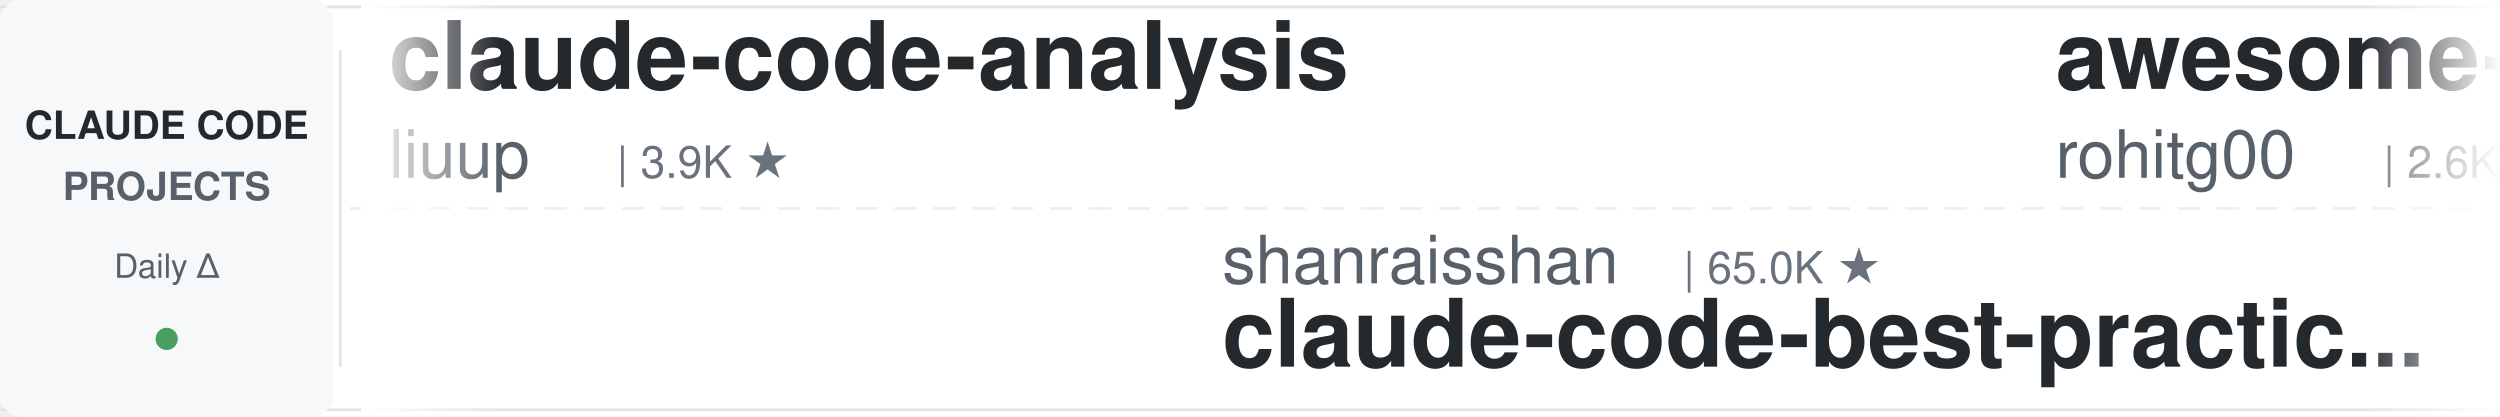
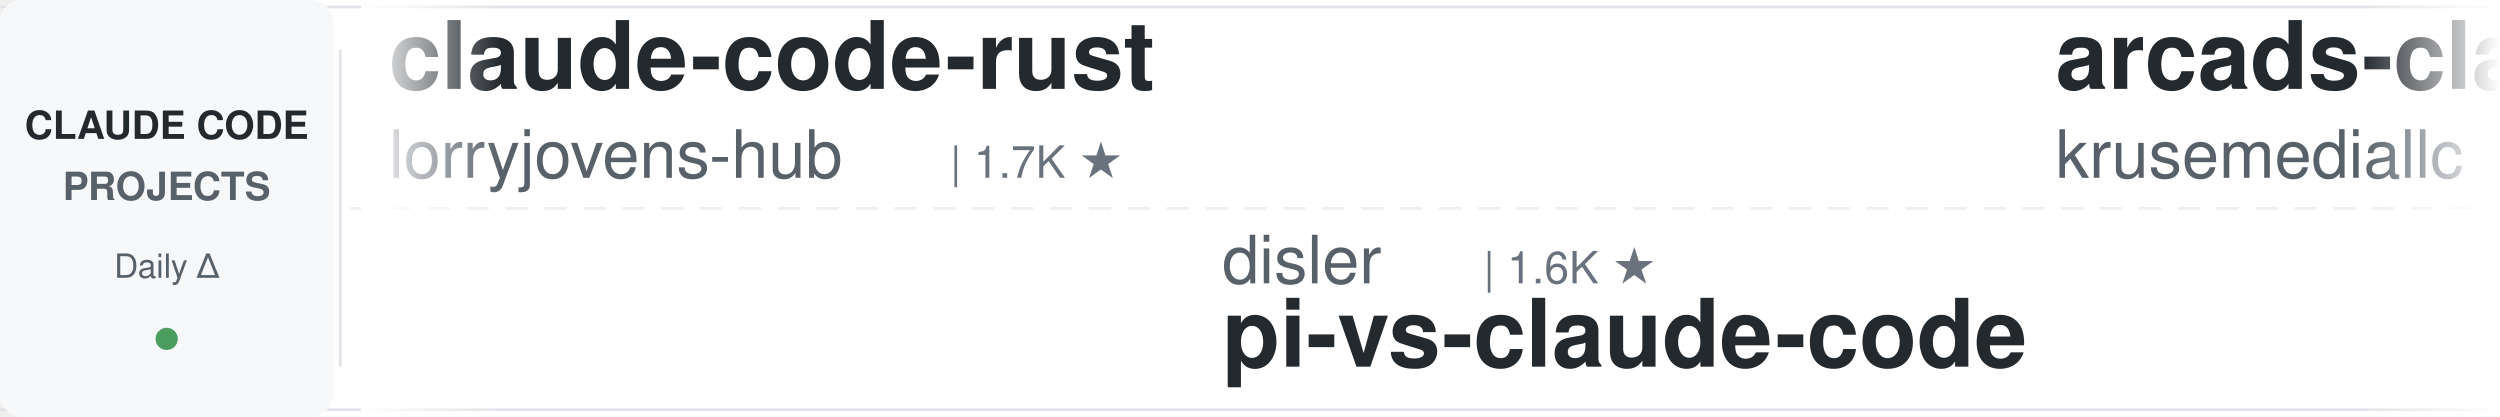
<svg xmlns="http://www.w3.org/2000/svg" width="900" height="150">
  <defs>
    <linearGradient id="leftFade" x1="0%" y1="0%" x2="100%" y2="0%">
      <stop offset="0%" style="stop-color:#ffffff;stop-opacity:1" />
      <stop offset="100%" style="stop-color:#ffffff;stop-opacity:0" />
    </linearGradient>
    <linearGradient id="rightFade" x1="0%" y1="0%" x2="100%" y2="0%">
      <stop offset="0%" style="stop-color:#ffffff;stop-opacity:0" />
      <stop offset="100%" style="stop-color:#ffffff;stop-opacity:1" />
    </linearGradient>
  </defs>
  <rect width="900" height="150" fill="#ffffff" rx="8" />
  <rect x="0" y="2" width="900" height="1" fill="#e1e4e8" />
  <rect x="0" y="147" width="900" height="1" fill="#e1e4e8" />
  <line x1="0" y1="75" x2="900" y2="75" stroke="#e1e4e8" stroke-width="1" stroke-dasharray="8 6" opacity="0.6" />
  <rect x="0" y="0" width="120" height="150" fill="#f6f8fa" rx="8" />
  <text x="60" y="50" font-family="-apple-system, BlinkMacSystemFont, 'Segoe UI', Helvetica, Arial, sans-serif" font-size="14" font-weight="600" fill="#24292e" text-anchor="middle">CLAUDE CODE</text>
  <text x="60" y="72" font-family="-apple-system, BlinkMacSystemFont, 'Segoe UI', Helvetica, Arial, sans-serif" font-size="14" font-weight="600" fill="#586069" text-anchor="middle">PROJECTS</text>
  <text x="60" y="100" font-family="-apple-system, BlinkMacSystemFont, 'Segoe UI', Helvetica, Arial, sans-serif" font-size="12" font-weight="500" fill="#586069" text-anchor="middle">Daily Δ</text>
  <circle cx="60" cy="122" r="4" fill="#22863a" opacity="0.8" />
  <rect x="122" y="18" width="1" height="114" fill="#e1e4e8" />
  <clipPath id="tickerClip">
    <rect x="130" y="0" width="770" height="150" />
  </clipPath>
  <g clip-path="url(#tickerClip)">
    <g id="tickerItems">
      <animateTransform attributeName="transform" attributeType="XML" type="translate" from="0 0" to="-3000 0" dur="54s" repeatCount="indefinite" />
      <g transform="translate(0, 0)">
-         <text x="140" y="32" font-family="-apple-system, BlinkMacSystemFont, 'Segoe UI', Helvetica, Arial, sans-serif" font-size="34" font-weight="600" fill="#24292e">claude-code-analysis</text>
-         <text x="140" y="64" font-family="-apple-system, BlinkMacSystemFont, 'Segoe UI', Helvetica, Arial, sans-serif" font-size="24" font-weight="400" fill="#586069">liuup</text>
-         <text x="222" y="64" font-family="-apple-system, BlinkMacSystemFont, 'Segoe UI', Helvetica, Arial, sans-serif" font-size="16" font-weight="500" fill="#6a737d">| 3.9K ★</text>
+         <text x="140" y="32" font-family="-apple-system, BlinkMacSystemFont, 'Segoe UI', Helvetica, Arial, sans-serif" font-size="34" font-weight="600" fill="#24292e">claude-code-rust</text>
+         <text x="140" y="64" font-family="-apple-system, BlinkMacSystemFont, 'Segoe UI', Helvetica, Arial, sans-serif" font-size="24" font-weight="400" fill="#586069">lorryjovens-hub</text>
+         <text x="342" y="64" font-family="-apple-system, BlinkMacSystemFont, 'Segoe UI', Helvetica, Arial, sans-serif" font-size="16" font-weight="500" fill="#6a737d">| 1.7K ★</text>
      </g>
      <g transform="translate(300, 0)">
-         <text x="140" y="102" font-family="-apple-system, BlinkMacSystemFont, 'Segoe UI', Helvetica, Arial, sans-serif" font-size="24" font-weight="400" fill="#586069">shanraisshan</text>
-         <text x="306" y="102" font-family="-apple-system, BlinkMacSystemFont, 'Segoe UI', Helvetica, Arial, sans-serif" font-size="16" font-weight="500" fill="#6a737d">| 65.0K ★</text>
-         <text x="140" y="132" font-family="-apple-system, BlinkMacSystemFont, 'Segoe UI', Helvetica, Arial, sans-serif" font-size="34" font-weight="600" fill="#24292e">claude-code-best-practic...</text>
+         <text x="140" y="102" font-family="-apple-system, BlinkMacSystemFont, 'Segoe UI', Helvetica, Arial, sans-serif" font-size="24" font-weight="400" fill="#586069">disler</text>
+         <text x="234" y="102" font-family="-apple-system, BlinkMacSystemFont, 'Segoe UI', Helvetica, Arial, sans-serif" font-size="16" font-weight="500" fill="#6a737d">| 1.6K ★</text>
+         <text x="140" y="132" font-family="-apple-system, BlinkMacSystemFont, 'Segoe UI', Helvetica, Arial, sans-serif" font-size="34" font-weight="600" fill="#24292e">pi-vs-claude-code</text>
      </g>
      <g transform="translate(600, 0)">
-         <text x="140" y="32" font-family="-apple-system, BlinkMacSystemFont, 'Segoe UI', Helvetica, Arial, sans-serif" font-size="34" font-weight="600" fill="#24292e">awesome-claude-code-tool...</text>
-         <text x="140" y="64" font-family="-apple-system, BlinkMacSystemFont, 'Segoe UI', Helvetica, Arial, sans-serif" font-size="24" font-weight="400" fill="#586069">rohitg00</text>
-         <text x="258" y="64" font-family="-apple-system, BlinkMacSystemFont, 'Segoe UI', Helvetica, Arial, sans-serif" font-size="16" font-weight="500" fill="#6a737d">| 2.6K ★</text>
+         <text x="140" y="32" font-family="-apple-system, BlinkMacSystemFont, 'Segoe UI', Helvetica, Arial, sans-serif" font-size="34" font-weight="600" fill="#24292e">arcads-claude-code</text>
+         <text x="140" y="64" font-family="-apple-system, BlinkMacSystemFont, 'Segoe UI', Helvetica, Arial, sans-serif" font-size="24" font-weight="400" fill="#586069">krusemediallc</text>
+         <text x="318" y="64" font-family="-apple-system, BlinkMacSystemFont, 'Segoe UI', Helvetica, Arial, sans-serif" font-size="16" font-weight="500" fill="#6a737d">| 1.4K ★</text>
      </g>
      <g transform="translate(900, 0)">
-         <text x="140" y="102" font-family="-apple-system, BlinkMacSystemFont, 'Segoe UI', Helvetica, Arial, sans-serif" font-size="24" font-weight="400" fill="#586069">Chachamaru127</text>
-         <text x="318" y="102" font-family="-apple-system, BlinkMacSystemFont, 'Segoe UI', Helvetica, Arial, sans-serif" font-size="16" font-weight="500" fill="#6a737d">| 3.1K ★</text>
-         <text x="140" y="132" font-family="-apple-system, BlinkMacSystemFont, 'Segoe UI', Helvetica, Arial, sans-serif" font-size="34" font-weight="600" fill="#24292e">claude-code-harness</text>
+         <text x="140" y="102" font-family="-apple-system, BlinkMacSystemFont, 'Segoe UI', Helvetica, Arial, sans-serif" font-size="24" font-weight="400" fill="#586069">Yeachan-Heo</text>
+         <text x="294" y="102" font-family="-apple-system, BlinkMacSystemFont, 'Segoe UI', Helvetica, Arial, sans-serif" font-size="16" font-weight="500" fill="#6a737d">| 38.8K ★</text>
+         <text x="140" y="132" font-family="-apple-system, BlinkMacSystemFont, 'Segoe UI', Helvetica, Arial, sans-serif" font-size="34" font-weight="600" fill="#24292e">oh-my-claudecode</text>
      </g>
      <g transform="translate(1200, 0)">
-         <text x="140" y="32" font-family="-apple-system, BlinkMacSystemFont, 'Segoe UI', Helvetica, Arial, sans-serif" font-size="34" font-weight="600" fill="#24292e">claude-code-proxy</text>
-         <text x="140" y="64" font-family="-apple-system, BlinkMacSystemFont, 'Segoe UI', Helvetica, Arial, sans-serif" font-size="24" font-weight="400" fill="#586069">1rgs</text>
-         <text x="210" y="64" font-family="-apple-system, BlinkMacSystemFont, 'Segoe UI', Helvetica, Arial, sans-serif" font-size="16" font-weight="500" fill="#6a737d">| 3.7K ★</text>
+         <text x="140" y="32" font-family="-apple-system, BlinkMacSystemFont, 'Segoe UI', Helvetica, Arial, sans-serif" font-size="34" font-weight="600" fill="#24292e">how-claude-code-works</text>
+         <text x="140" y="64" font-family="-apple-system, BlinkMacSystemFont, 'Segoe UI', Helvetica, Arial, sans-serif" font-size="24" font-weight="400" fill="#586069">Windy3f3f3f3f</text>
+         <text x="318" y="64" font-family="-apple-system, BlinkMacSystemFont, 'Segoe UI', Helvetica, Arial, sans-serif" font-size="16" font-weight="500" fill="#6a737d">| 3.5K ★</text>
      </g>
      <g transform="translate(1500, 0)">
-         <text x="140" y="102" font-family="-apple-system, BlinkMacSystemFont, 'Segoe UI', Helvetica, Arial, sans-serif" font-size="24" font-weight="400" fill="#586069">simonw</text>
-         <text x="234" y="102" font-family="-apple-system, BlinkMacSystemFont, 'Segoe UI', Helvetica, Arial, sans-serif" font-size="16" font-weight="500" fill="#6a737d">| 1.7K ★</text>
-         <text x="140" y="132" font-family="-apple-system, BlinkMacSystemFont, 'Segoe UI', Helvetica, Arial, sans-serif" font-size="34" font-weight="600" fill="#24292e">claude-code-transcripts</text>
+         <text x="140" y="102" font-family="-apple-system, BlinkMacSystemFont, 'Segoe UI', Helvetica, Arial, sans-serif" font-size="24" font-weight="400" fill="#586069">FlorianBruniaux</text>
+         <text x="342" y="102" font-family="-apple-system, BlinkMacSystemFont, 'Segoe UI', Helvetica, Arial, sans-serif" font-size="16" font-weight="500" fill="#6a737d">| 5.8K ★</text>
+         <text x="140" y="132" font-family="-apple-system, BlinkMacSystemFont, 'Segoe UI', Helvetica, Arial, sans-serif" font-size="34" font-weight="600" fill="#24292e">claude-code-ultimate-gui...</text>
      </g>
      <g transform="translate(1800, 0)">
-         <text x="140" y="32" font-family="-apple-system, BlinkMacSystemFont, 'Segoe UI', Helvetica, Arial, sans-serif" font-size="34" font-weight="600" fill="#24292e">Claude-Code-Usage-Monito...</text>
-         <text x="140" y="64" font-family="-apple-system, BlinkMacSystemFont, 'Segoe UI', Helvetica, Arial, sans-serif" font-size="24" font-weight="400" fill="#586069">Maciek-roboblog</text>
-         <text x="342" y="64" font-family="-apple-system, BlinkMacSystemFont, 'Segoe UI', Helvetica, Arial, sans-serif" font-size="16" font-weight="500" fill="#6a737d">| 8.7K ★</text>
+         <text x="140" y="32" font-family="-apple-system, BlinkMacSystemFont, 'Segoe UI', Helvetica, Arial, sans-serif" font-size="34" font-weight="600" fill="#24292e">claude-code-engineering</text>
+         <text x="140" y="64" font-family="-apple-system, BlinkMacSystemFont, 'Segoe UI', Helvetica, Arial, sans-serif" font-size="24" font-weight="400" fill="#586069">huangjia2019</text>
+         <text x="306" y="64" font-family="-apple-system, BlinkMacSystemFont, 'Segoe UI', Helvetica, Arial, sans-serif" font-size="16" font-weight="500" fill="#6a737d">| 1.1K ★</text>
      </g>
      <g transform="translate(2100, 0)">
-         <text x="140" y="102" font-family="-apple-system, BlinkMacSystemFont, 'Segoe UI', Helvetica, Arial, sans-serif" font-size="24" font-weight="400" fill="#586069">xu-xiang</text>
-         <text x="258" y="102" font-family="-apple-system, BlinkMacSystemFont, 'Segoe UI', Helvetica, Arial, sans-serif" font-size="16" font-weight="500" fill="#6a737d">| 1.9K ★</text>
-         <text x="140" y="132" font-family="-apple-system, BlinkMacSystemFont, 'Segoe UI', Helvetica, Arial, sans-serif" font-size="34" font-weight="600" fill="#24292e">everything-claude-code-z...</text>
+         <text x="140" y="102" font-family="-apple-system, BlinkMacSystemFont, 'Segoe UI', Helvetica, Arial, sans-serif" font-size="24" font-weight="400" fill="#586069">andrew-kramer-inno</text>
+         <text x="378" y="102" font-family="-apple-system, BlinkMacSystemFont, 'Segoe UI', Helvetica, Arial, sans-serif" font-size="16" font-weight="500" fill="#6a737d">| 593 ★</text>
+         <text x="140" y="132" font-family="-apple-system, BlinkMacSystemFont, 'Segoe UI', Helvetica, Arial, sans-serif" font-size="34" font-weight="600" fill="#24292e">claude-code-source-build</text>
      </g>
      <g transform="translate(2400, 0)">
-         <text x="140" y="32" font-family="-apple-system, BlinkMacSystemFont, 'Segoe UI', Helvetica, Arial, sans-serif" font-size="34" font-weight="600" fill="#24292e">claude-code-security-rev...</text>
-         <text x="140" y="64" font-family="-apple-system, BlinkMacSystemFont, 'Segoe UI', Helvetica, Arial, sans-serif" font-size="24" font-weight="400" fill="#586069">anthropics</text>
-         <text x="282" y="64" font-family="-apple-system, BlinkMacSystemFont, 'Segoe UI', Helvetica, Arial, sans-serif" font-size="16" font-weight="500" fill="#6a737d">| 6.1K ★</text>
+         <text x="140" y="32" font-family="-apple-system, BlinkMacSystemFont, 'Segoe UI', Helvetica, Arial, sans-serif" font-size="34" font-weight="600" fill="#24292e">claude-code-my-workflow</text>
+         <text x="140" y="64" font-family="-apple-system, BlinkMacSystemFont, 'Segoe UI', Helvetica, Arial, sans-serif" font-size="24" font-weight="400" fill="#586069">pedrohcgs</text>
+         <text x="270" y="64" font-family="-apple-system, BlinkMacSystemFont, 'Segoe UI', Helvetica, Arial, sans-serif" font-size="16" font-weight="500" fill="#6a737d">| 1.5K ★</text>
      </g>
      <g transform="translate(2700, 0)">
-         <text x="140" y="102" font-family="-apple-system, BlinkMacSystemFont, 'Segoe UI', Helvetica, Arial, sans-serif" font-size="24" font-weight="400" fill="#586069">daymade</text>
-         <text x="246" y="102" font-family="-apple-system, BlinkMacSystemFont, 'Segoe UI', Helvetica, Arial, sans-serif" font-size="16" font-weight="500" fill="#6a737d">| 1.4K ★</text>
-         <text x="140" y="132" font-family="-apple-system, BlinkMacSystemFont, 'Segoe UI', Helvetica, Arial, sans-serif" font-size="34" font-weight="600" fill="#24292e">claude-code-skills</text>
+         <text x="140" y="102" font-family="-apple-system, BlinkMacSystemFont, 'Segoe UI', Helvetica, Arial, sans-serif" font-size="24" font-weight="400" fill="#586069">AICoderTudou</text>
+         <text x="306" y="102" font-family="-apple-system, BlinkMacSystemFont, 'Segoe UI', Helvetica, Arial, sans-serif" font-size="16" font-weight="500" fill="#6a737d">| 496 ★</text>
+         <text x="140" y="132" font-family="-apple-system, BlinkMacSystemFont, 'Segoe UI', Helvetica, Arial, sans-serif" font-size="34" font-weight="600" fill="#24292e">claude-code-tudou</text>
      </g>
      <g transform="translate(3000, 0)">
-         <text x="140" y="32" font-family="-apple-system, BlinkMacSystemFont, 'Segoe UI', Helvetica, Arial, sans-serif" font-size="34" font-weight="600" fill="#24292e">claude-code-analysis</text>
-         <text x="140" y="64" font-family="-apple-system, BlinkMacSystemFont, 'Segoe UI', Helvetica, Arial, sans-serif" font-size="24" font-weight="400" fill="#586069">liuup</text>
-         <text x="222" y="64" font-family="-apple-system, BlinkMacSystemFont, 'Segoe UI', Helvetica, Arial, sans-serif" font-size="16" font-weight="500" fill="#6a737d">| 3.9K ★</text>
+         <text x="140" y="32" font-family="-apple-system, BlinkMacSystemFont, 'Segoe UI', Helvetica, Arial, sans-serif" font-size="34" font-weight="600" fill="#24292e">claude-code-rust</text>
+         <text x="140" y="64" font-family="-apple-system, BlinkMacSystemFont, 'Segoe UI', Helvetica, Arial, sans-serif" font-size="24" font-weight="400" fill="#586069">lorryjovens-hub</text>
+         <text x="342" y="64" font-family="-apple-system, BlinkMacSystemFont, 'Segoe UI', Helvetica, Arial, sans-serif" font-size="16" font-weight="500" fill="#6a737d">| 1.7K ★</text>
      </g>
      <g transform="translate(3300, 0)">
-         <text x="140" y="102" font-family="-apple-system, BlinkMacSystemFont, 'Segoe UI', Helvetica, Arial, sans-serif" font-size="24" font-weight="400" fill="#586069">shanraisshan</text>
-         <text x="306" y="102" font-family="-apple-system, BlinkMacSystemFont, 'Segoe UI', Helvetica, Arial, sans-serif" font-size="16" font-weight="500" fill="#6a737d">| 65.0K ★</text>
-         <text x="140" y="132" font-family="-apple-system, BlinkMacSystemFont, 'Segoe UI', Helvetica, Arial, sans-serif" font-size="34" font-weight="600" fill="#24292e">claude-code-best-practic...</text>
+         <text x="140" y="102" font-family="-apple-system, BlinkMacSystemFont, 'Segoe UI', Helvetica, Arial, sans-serif" font-size="24" font-weight="400" fill="#586069">disler</text>
+         <text x="234" y="102" font-family="-apple-system, BlinkMacSystemFont, 'Segoe UI', Helvetica, Arial, sans-serif" font-size="16" font-weight="500" fill="#6a737d">| 1.6K ★</text>
+         <text x="140" y="132" font-family="-apple-system, BlinkMacSystemFont, 'Segoe UI', Helvetica, Arial, sans-serif" font-size="34" font-weight="600" fill="#24292e">pi-vs-claude-code</text>
      </g>
      <g transform="translate(3600, 0)">
-         <text x="140" y="32" font-family="-apple-system, BlinkMacSystemFont, 'Segoe UI', Helvetica, Arial, sans-serif" font-size="34" font-weight="600" fill="#24292e">awesome-claude-code-tool...</text>
-         <text x="140" y="64" font-family="-apple-system, BlinkMacSystemFont, 'Segoe UI', Helvetica, Arial, sans-serif" font-size="24" font-weight="400" fill="#586069">rohitg00</text>
-         <text x="258" y="64" font-family="-apple-system, BlinkMacSystemFont, 'Segoe UI', Helvetica, Arial, sans-serif" font-size="16" font-weight="500" fill="#6a737d">| 2.6K ★</text>
+         <text x="140" y="32" font-family="-apple-system, BlinkMacSystemFont, 'Segoe UI', Helvetica, Arial, sans-serif" font-size="34" font-weight="600" fill="#24292e">arcads-claude-code</text>
+         <text x="140" y="64" font-family="-apple-system, BlinkMacSystemFont, 'Segoe UI', Helvetica, Arial, sans-serif" font-size="24" font-weight="400" fill="#586069">krusemediallc</text>
+         <text x="318" y="64" font-family="-apple-system, BlinkMacSystemFont, 'Segoe UI', Helvetica, Arial, sans-serif" font-size="16" font-weight="500" fill="#6a737d">| 1.4K ★</text>
      </g>
      <g transform="translate(3900, 0)">
-         <text x="140" y="102" font-family="-apple-system, BlinkMacSystemFont, 'Segoe UI', Helvetica, Arial, sans-serif" font-size="24" font-weight="400" fill="#586069">Chachamaru127</text>
-         <text x="318" y="102" font-family="-apple-system, BlinkMacSystemFont, 'Segoe UI', Helvetica, Arial, sans-serif" font-size="16" font-weight="500" fill="#6a737d">| 3.1K ★</text>
-         <text x="140" y="132" font-family="-apple-system, BlinkMacSystemFont, 'Segoe UI', Helvetica, Arial, sans-serif" font-size="34" font-weight="600" fill="#24292e">claude-code-harness</text>
+         <text x="140" y="102" font-family="-apple-system, BlinkMacSystemFont, 'Segoe UI', Helvetica, Arial, sans-serif" font-size="24" font-weight="400" fill="#586069">Yeachan-Heo</text>
+         <text x="294" y="102" font-family="-apple-system, BlinkMacSystemFont, 'Segoe UI', Helvetica, Arial, sans-serif" font-size="16" font-weight="500" fill="#6a737d">| 38.8K ★</text>
+         <text x="140" y="132" font-family="-apple-system, BlinkMacSystemFont, 'Segoe UI', Helvetica, Arial, sans-serif" font-size="34" font-weight="600" fill="#24292e">oh-my-claudecode</text>
      </g>
    </g>
  </g>
  <rect x="130" y="0" width="50" height="150" fill="url(#leftFade)" />
  <rect x="850" y="0" width="50" height="150" fill="url(#rightFade)" />
</svg>
